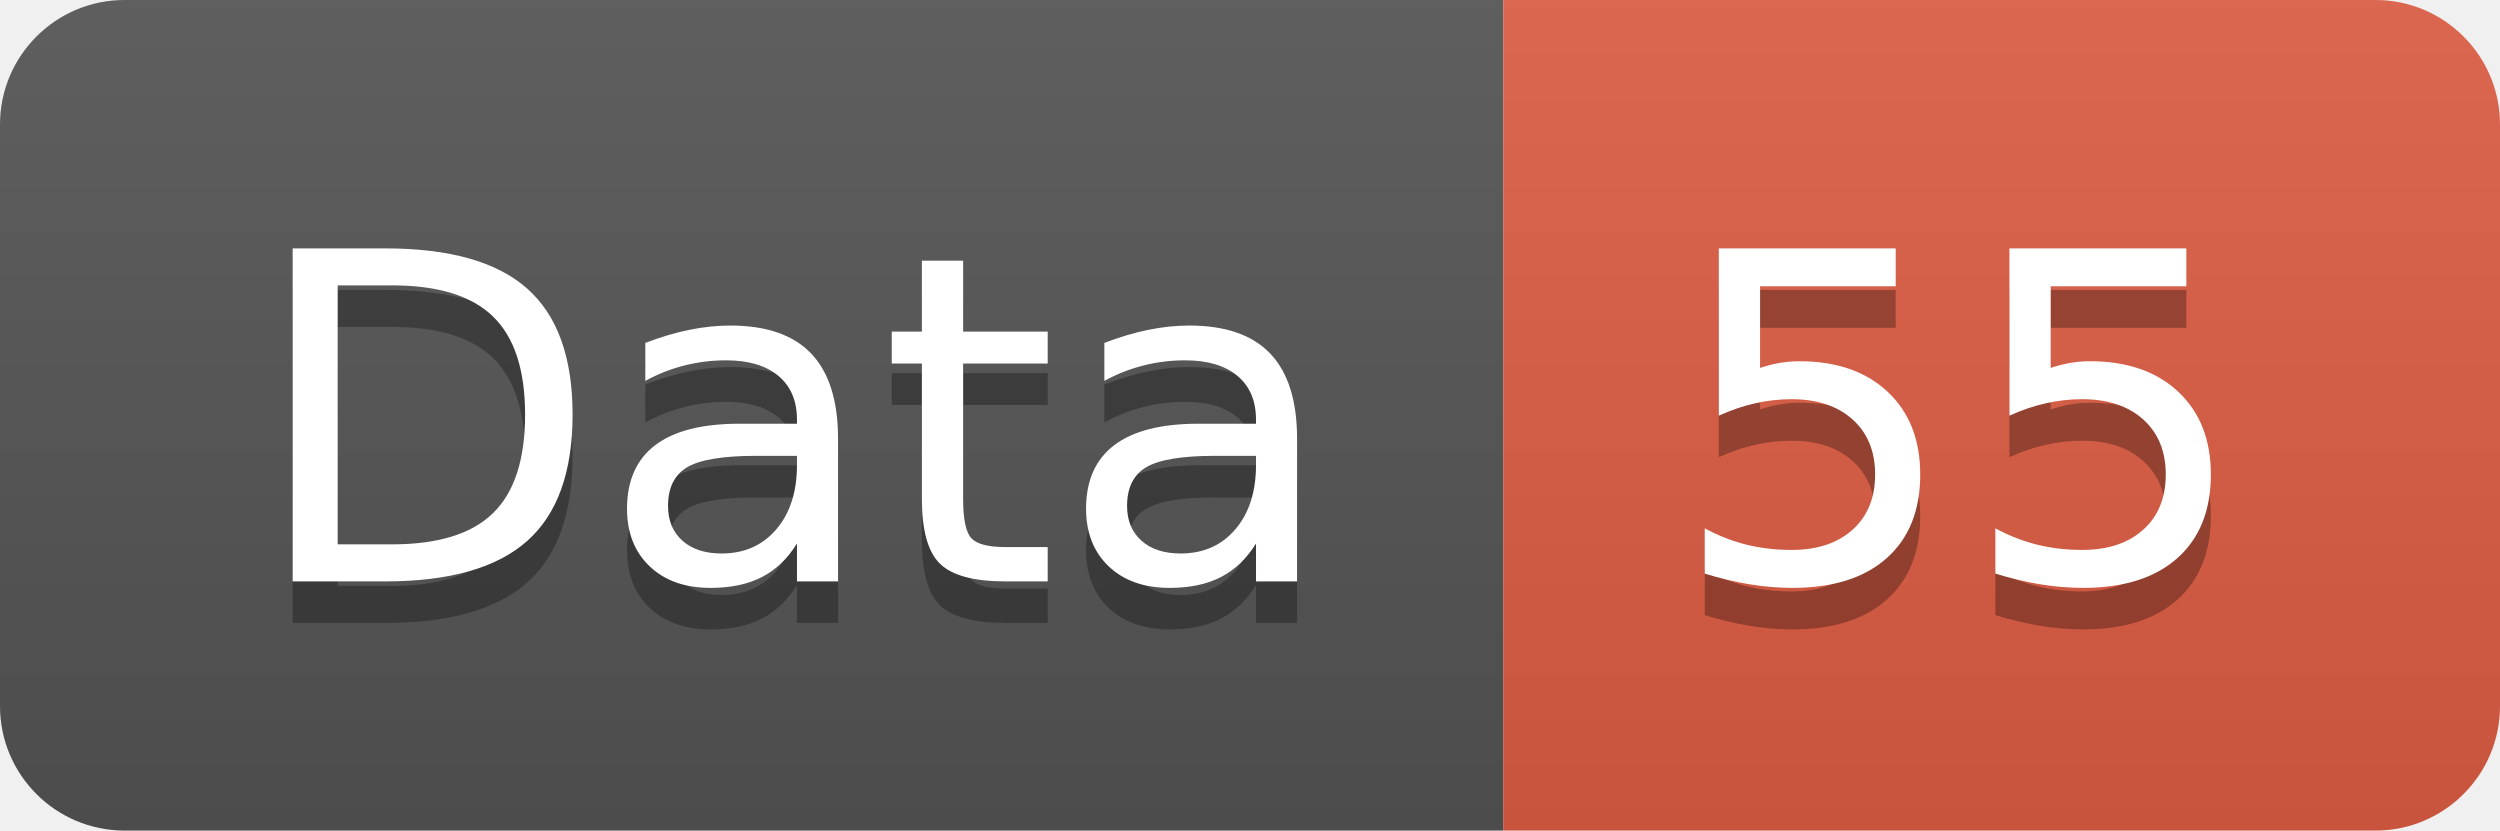
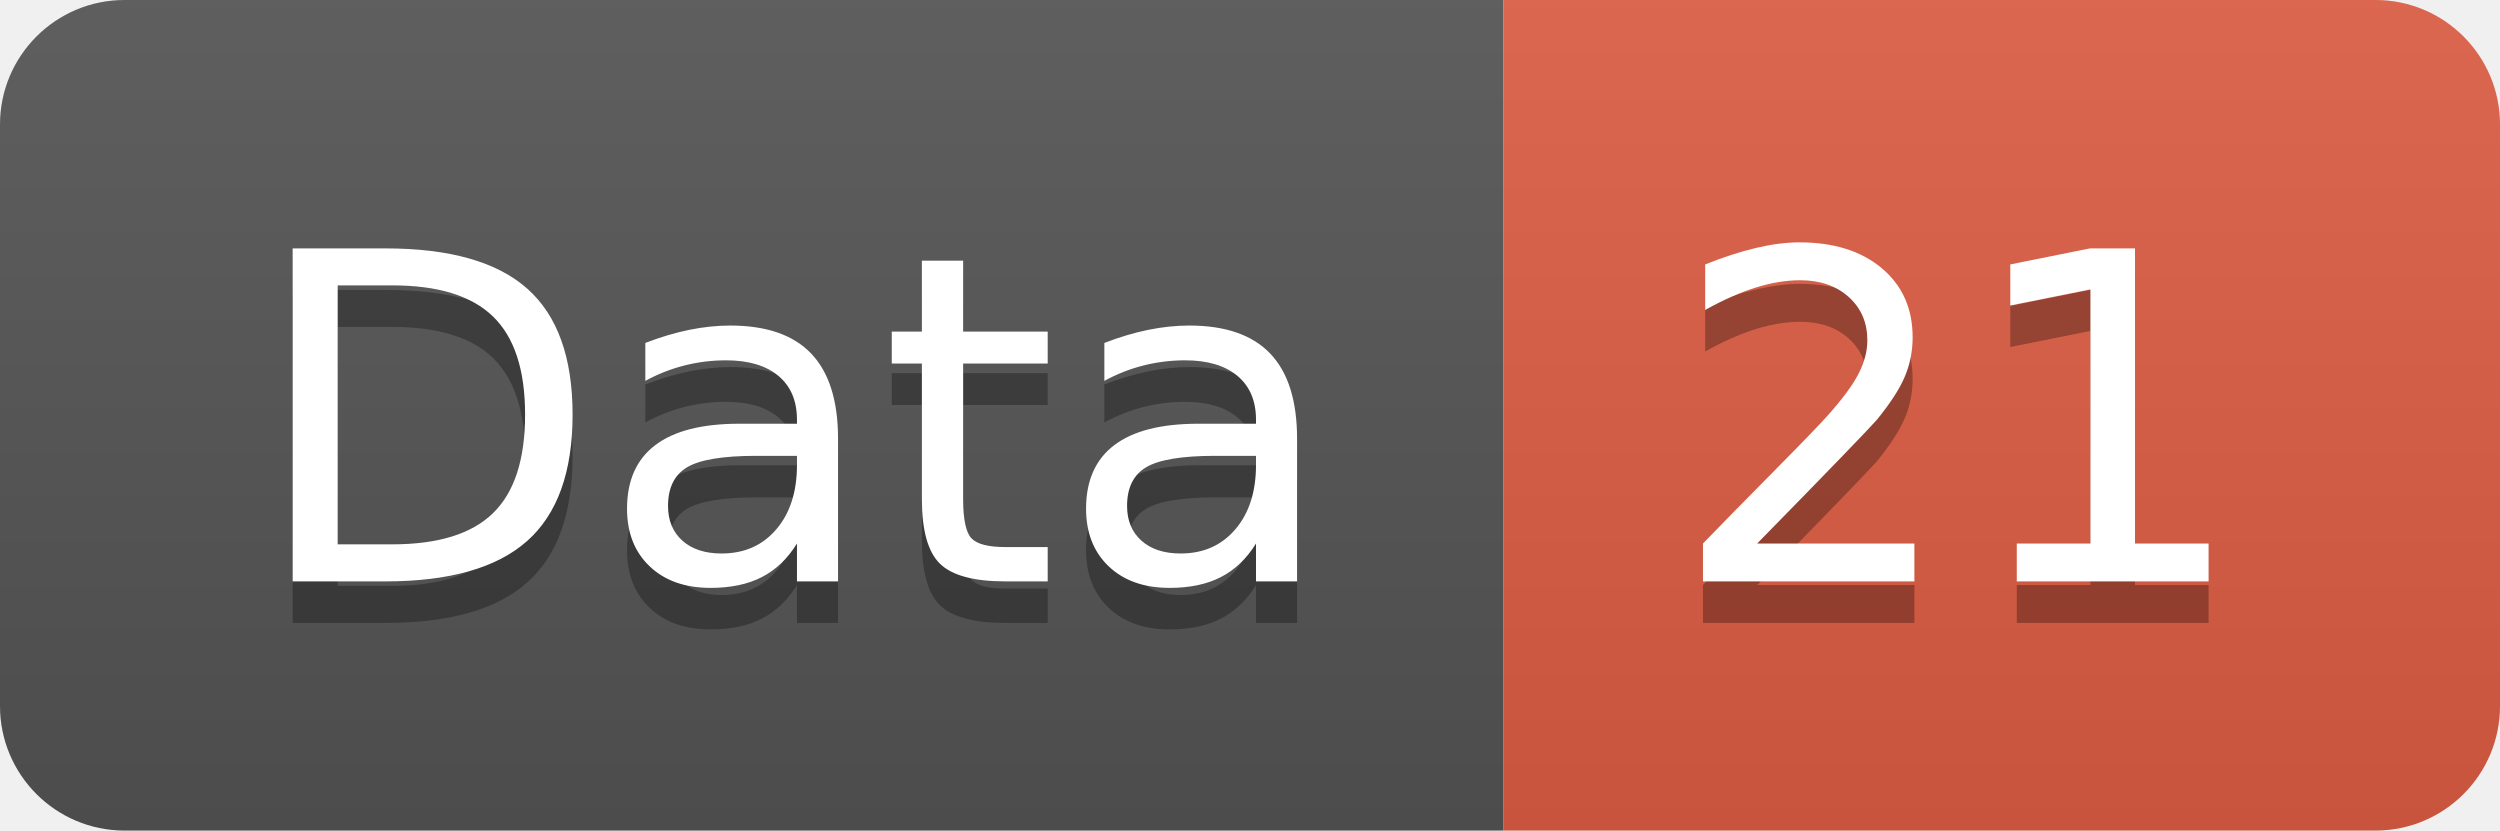
<svg xmlns="http://www.w3.org/2000/svg" width="60.2" height="20">
  <linearGradient id="smooth" x2="0" y2="100%">
    <stop offset="0" stop-color="#bbb" stop-opacity=".1" />
    <stop offset="1" stop-opacity=".1" />
  </linearGradient>
  <clipPath id="round">
    <rect width="60.2" height="20" rx="3" fill="#fff" />
  </clipPath>
  <g clip-path="url(#round)">
    <rect width="36.2" height="20" fill="#555" />
    <rect x="36.2" width="24.0" height="20" fill="#e05d44" />
    <rect width="60.2" height="20" fill="url(#smooth)" />
  </g>
  <g fill="#fff" text-anchor="middle" font-family="DejaVu Sans,Verdana,Geneva,sans-serif" font-size="110">
    <text x="191.0" y="150" fill="#010101" fill-opacity=".3" transform="scale(0.1)" textLength="262.0" lengthAdjust="spacing">Data</text>
    <text x="191.0" y="140" transform="scale(0.1)" textLength="262.0" lengthAdjust="spacing">Data</text>
-     <text x="472.0" y="150" fill="#010101" fill-opacity=".3" transform="scale(0.1)" textLength="140.0" lengthAdjust="spacing">55</text>
-     <text x="472.0" y="140" transform="scale(0.1)" textLength="140.0" lengthAdjust="spacing">55</text>
+     <text x="472.0" y="150" fill="#010101" fill-opacity=".3" transform="scale(0.1)" textLength="140.0" lengthAdjust="spacing">21</text>
+     <text x="472.0" y="140" transform="scale(0.1)" textLength="140.0" lengthAdjust="spacing">21</text>
  </g>
</svg>
